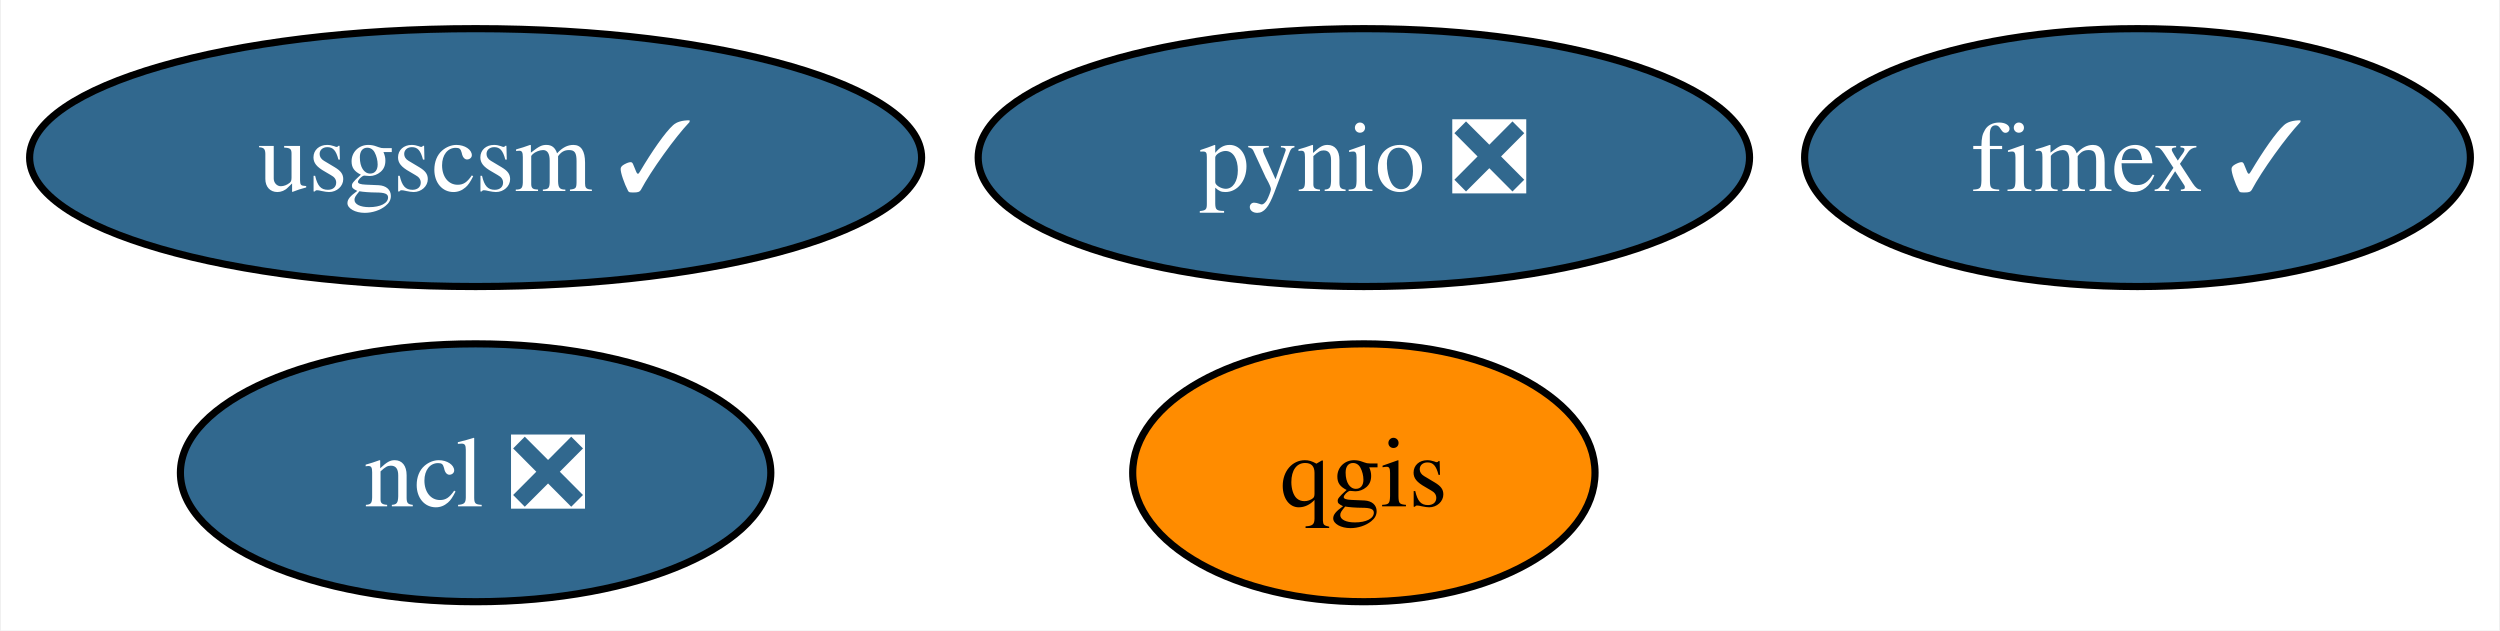
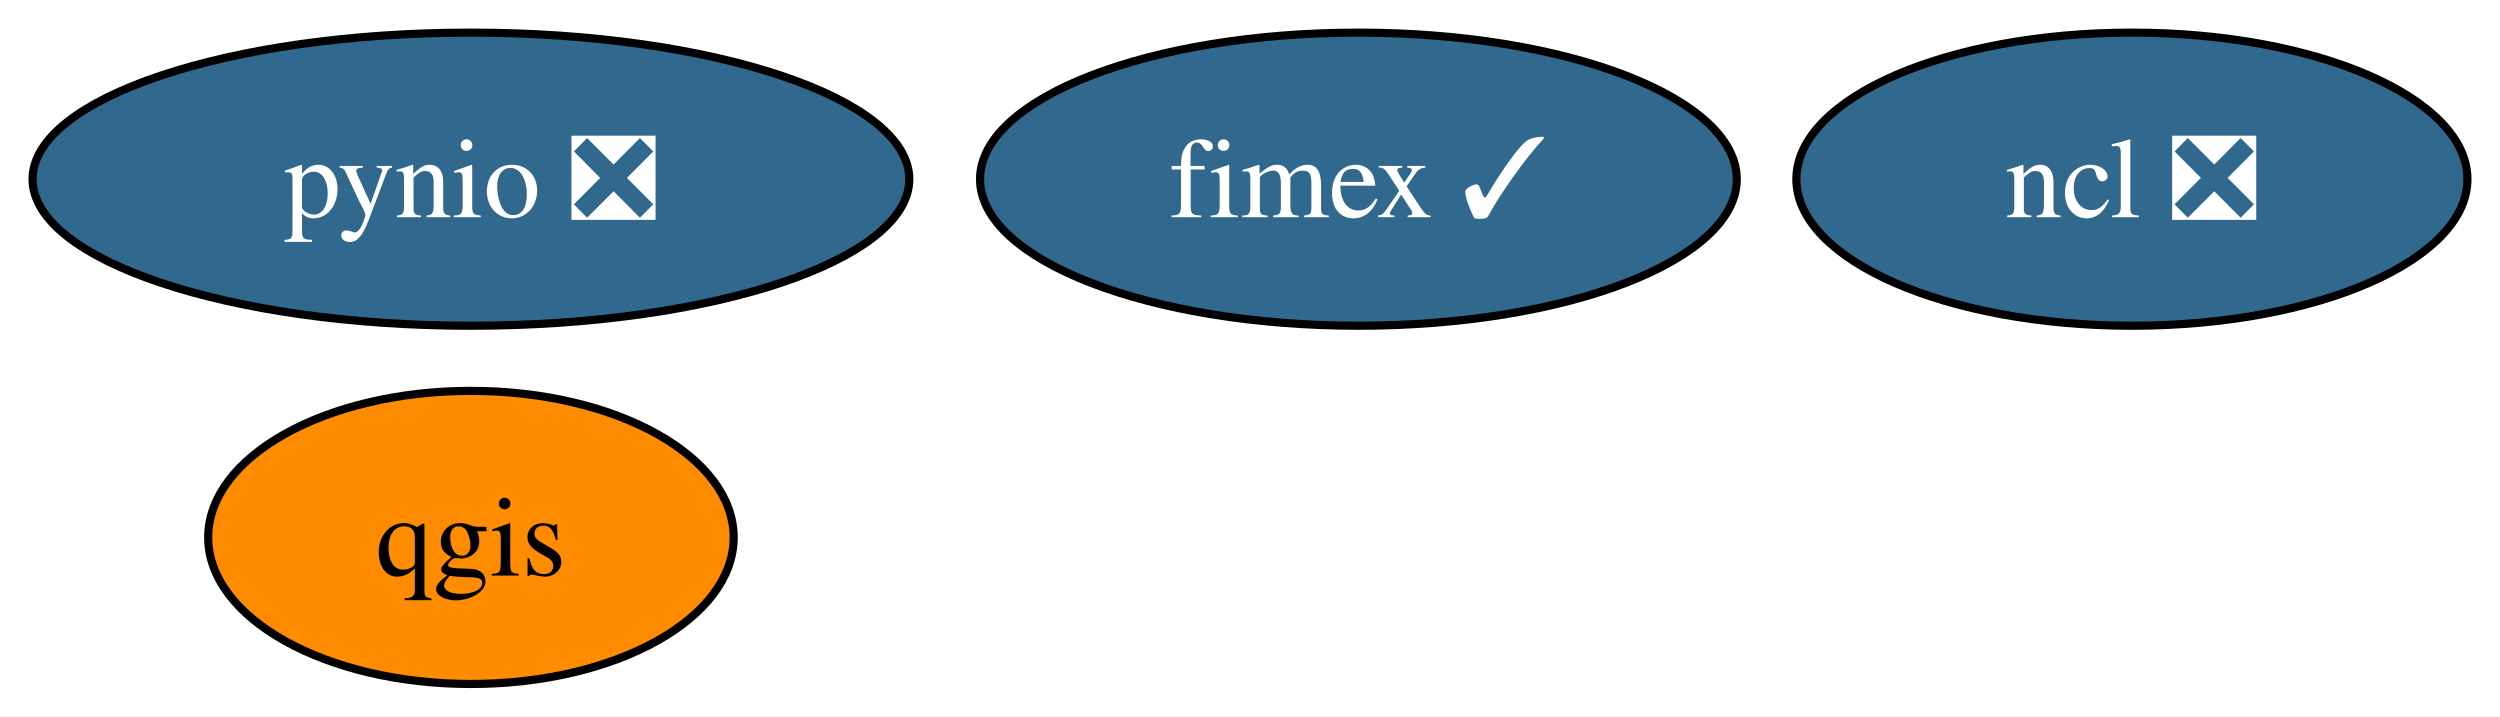
- <svg xmlns="http://www.w3.org/2000/svg" xmlns:xlink="http://www.w3.org/1999/xlink" width="349pt" height="88pt" viewBox="0.00 0.00 348.73 88.00">
+ <svg xmlns="http://www.w3.org/2000/svg" xmlns:xlink="http://www.w3.org/1999/xlink" width="307pt" height="88pt" viewBox="0.00 0.00 307.05 88.00">
  <g id="graph0" class="graph" transform="scale(1 1) rotate(0) translate(4 84)">
-     <polygon fill="white" stroke="none" points="-4,4 -4,-84 344.73,-84 344.73,4 -4,4" />
+     <polygon fill="white" stroke="none" points="-4,4 -4,-84 303.05,-84 303.05,4 -4,4" />
    <g id="node1" class="node">
      <g id="a_node1">
        <a xlink:href="https://github.com/conda-forge/ncl-feedstock/pull/149" xlink:title="ncl ❎">
-           <ellipse fill="#31688e" stroke="black" cx="62.26" cy="-18" rx="41.21" ry="18" />
-           <text text-anchor="middle" x="62.26" y="-13.32" font-family="Times,serif" font-size="14.00" fill="white">ncl ❎</text>
+           <ellipse fill="#31688e" stroke="black" cx="257.84" cy="-62" rx="41.21" ry="18" />
+           <text text-anchor="middle" x="257.84" y="-57.33" font-family="Times,serif" font-size="14.00" fill="white">ncl ❎</text>
        </a>
      </g>
    </g>
    <g id="node2" class="node">
      <g id="a_node2">
        <a xlink:href="https://github.com/conda-forge/pynio-feedstock/pull/139" xlink:title="pynio ❎">
-           <ellipse fill="#31688e" stroke="black" cx="186.26" cy="-62" rx="53.84" ry="18" />
-           <text text-anchor="middle" x="186.26" y="-57.33" font-family="Times,serif" font-size="14.00" fill="white">pynio ❎</text>
+           <ellipse fill="#31688e" stroke="black" cx="53.84" cy="-62" rx="53.84" ry="18" />
+           <text text-anchor="middle" x="53.84" y="-57.33" font-family="Times,serif" font-size="14.00" fill="white">pynio ❎</text>
        </a>
      </g>
    </g>
    <g id="node3" class="node">
      <g id="a_node3">
        <a xlink:href="https://github.com/conda-forge/qgis-feedstock" xlink:title="qgis">
-           <ellipse fill="#ff8c00" stroke="black" cx="186.26" cy="-18" rx="32.27" ry="18" />
-           <text text-anchor="middle" x="186.26" y="-13.32" font-family="Times,serif" font-size="14.00">qgis</text>
+           <ellipse fill="#ff8c00" stroke="black" cx="53.84" cy="-18" rx="32.27" ry="18" />
+           <text text-anchor="middle" x="53.84" y="-13.32" font-family="Times,serif" font-size="14.00">qgis</text>
        </a>
      </g>
    </g>
    <g id="node4" class="node">
      <g id="a_node4">
-         <a xlink:href="https://github.com/conda-forge/usgscsm-feedstock/pull/18" xlink:title="usgscsm ✓">
-           <ellipse fill="#31688e" stroke="black" cx="62.26" cy="-62" rx="62.26" ry="18" />
-           <text text-anchor="middle" x="62.26" y="-57.33" font-family="Times,serif" font-size="14.00" fill="white">usgscsm ✓</text>
-         </a>
-       </g>
-     </g>
-     <g id="node5" class="node">
-       <g id="a_node5">
        <a xlink:href="https://github.com/conda-forge/fimex-feedstock/pull/71" xlink:title="fimex ✓">
-           <ellipse fill="#31688e" stroke="black" cx="294.26" cy="-62" rx="46.47" ry="18" />
-           <text text-anchor="middle" x="294.26" y="-57.33" font-family="Times,serif" font-size="14.00" fill="white">fimex ✓</text>
+           <ellipse fill="#31688e" stroke="black" cx="162.84" cy="-62" rx="46.47" ry="18" />
+           <text text-anchor="middle" x="162.84" y="-57.33" font-family="Times,serif" font-size="14.00" fill="white">fimex ✓</text>
        </a>
      </g>
    </g>
  </g>
</svg>
